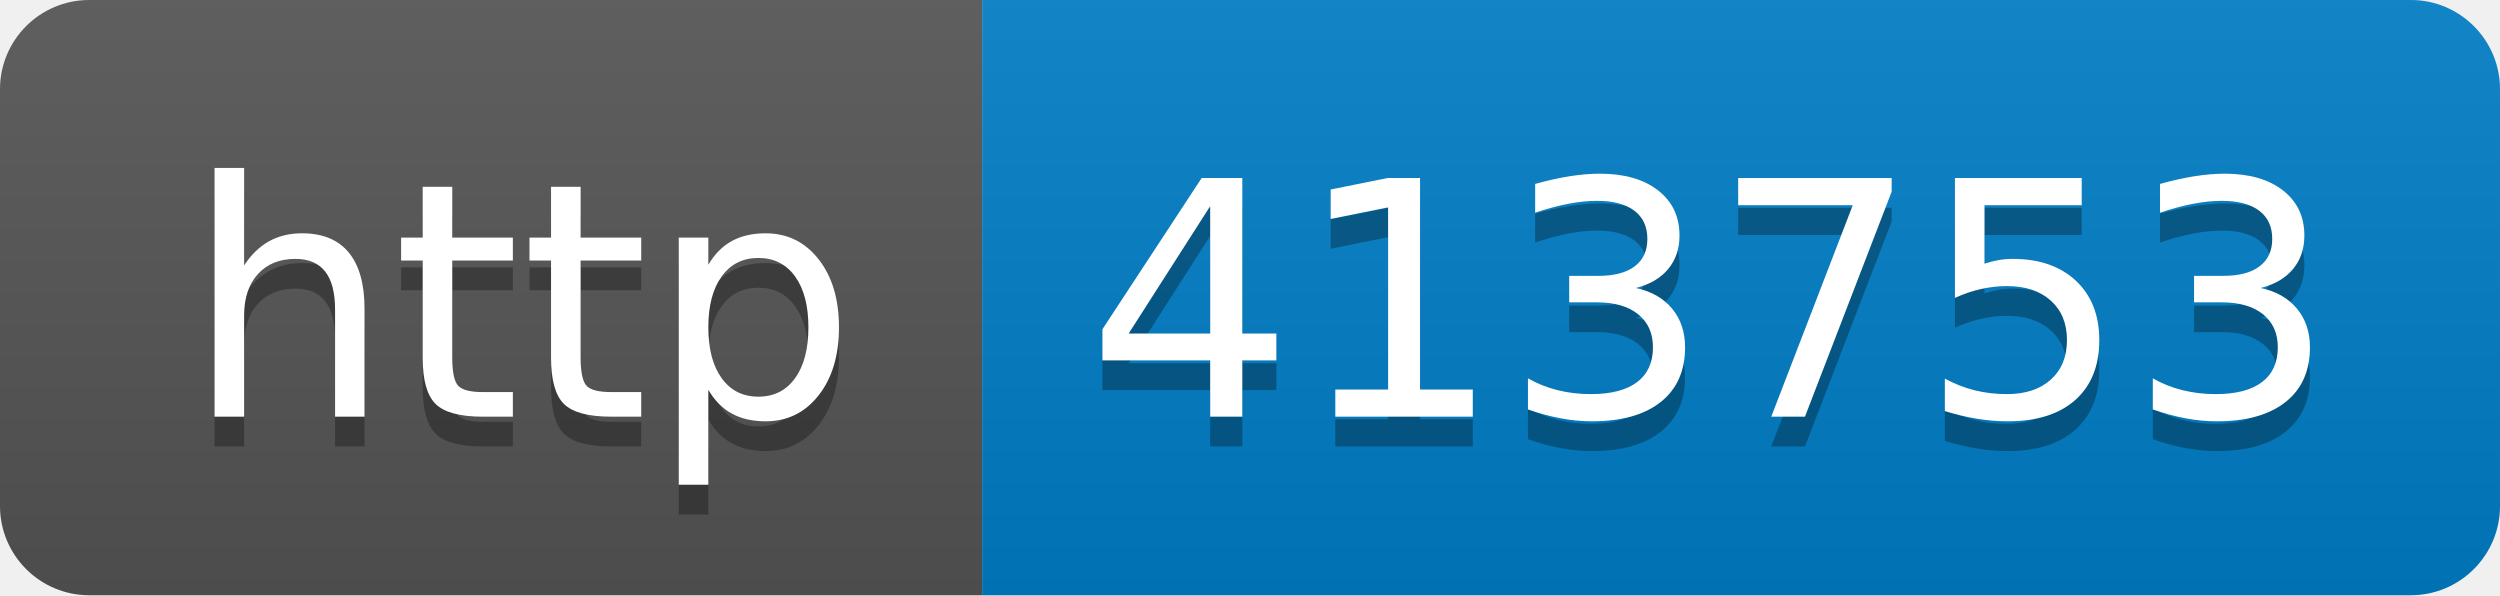
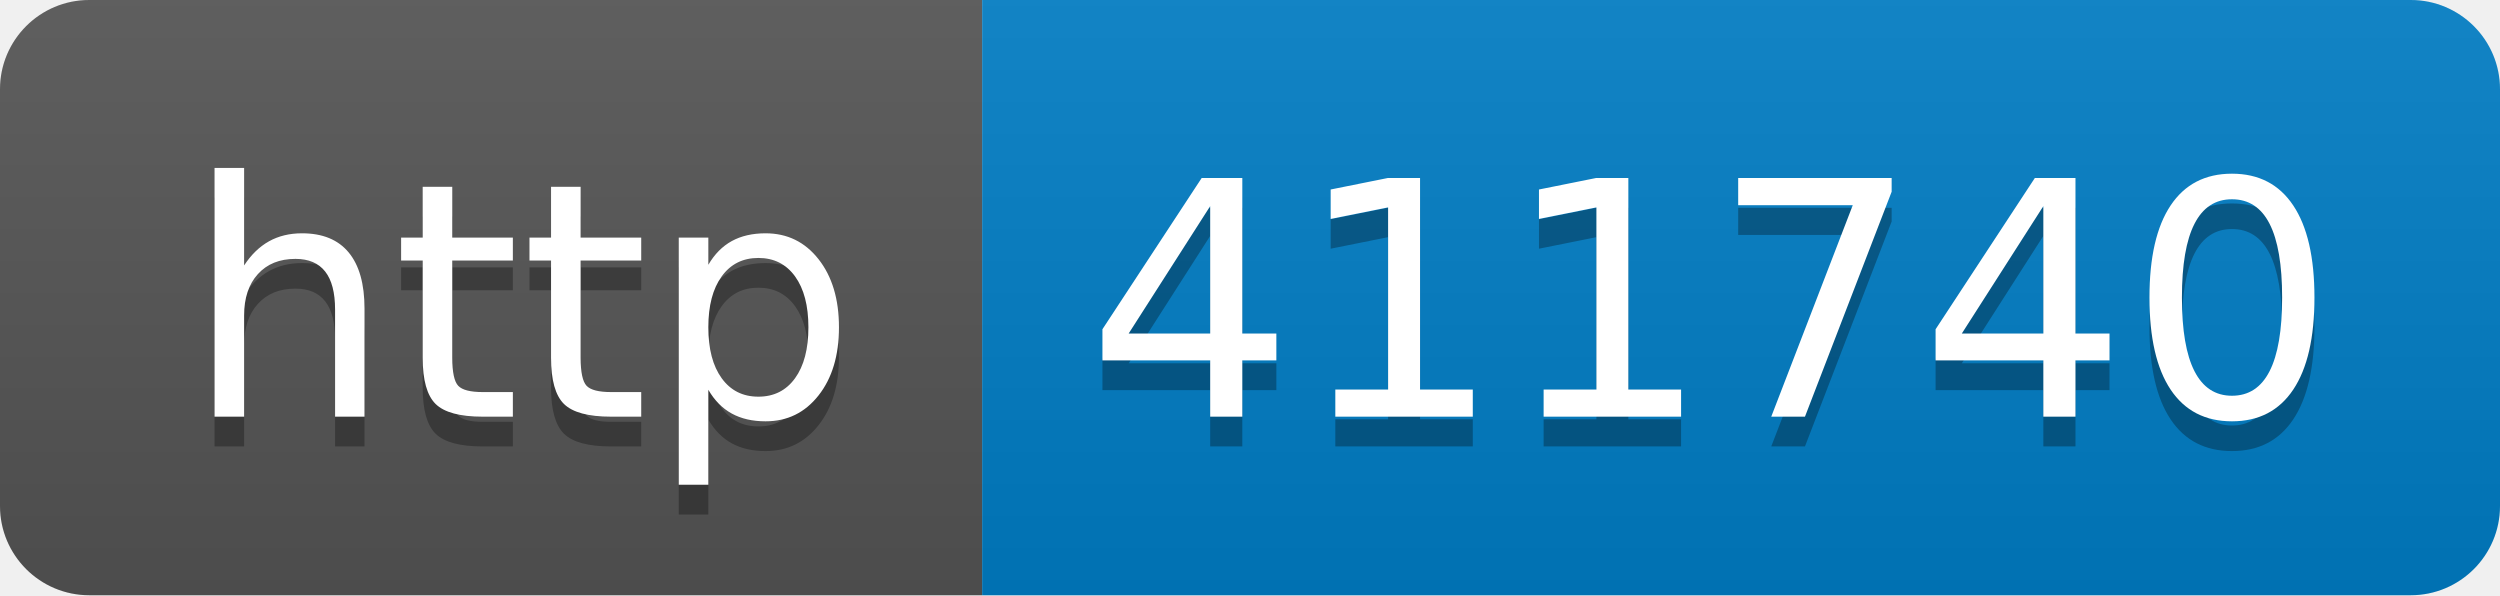
- <svg xmlns="http://www.w3.org/2000/svg" width="84" height="20" role="img" aria-label="http: 413753">
+ <svg xmlns="http://www.w3.org/2000/svg" width="84" height="20" role="img" aria-label="http: 411740">
  <linearGradient id="s" x2="0" y2="100%">
    <stop offset="0" stop-color="#bbb" stop-opacity=".1" />
    <stop offset="1" stop-opacity=".1" />
  </linearGradient>
  <clipPath id="r">
    <rect width="84" height="20" rx="3" fill="#fff" />
  </clipPath>
  <g clip-path="url(#r)">
    <rect width="33" height="20" fill="#555" />
    <rect x="33" width="51" height="20" fill="#007ec6" />
    <rect width="84" height="20" fill="url(#s)" />
  </g>
  <g fill="#fff" text-anchor="middle" font-family="Verdana,Geneva,DejaVu Sans,sans-serif" text-rendering="geometricPrecision" font-size="110">
    <text aria-hidden="true" x="175" y="150" fill="#010101" fill-opacity=".3" transform="scale(.1)" textLength="230">http</text>
    <text x="175" y="140" transform="scale(.1)" fill="#fff" textLength="230">http</text>
-     <text aria-hidden="true" x="575" y="150" fill="#010101" fill-opacity=".3" transform="scale(.1)" textLength="410">413753</text>
-     <text x="575" y="140" transform="scale(.1)" fill="#fff" textLength="410">413753</text>
+     <text aria-hidden="true" x="575" y="150" fill="#010101" fill-opacity=".3" transform="scale(.1)" textLength="410">411740</text>
+     <text x="575" y="140" transform="scale(.1)" fill="#fff" textLength="410">411740</text>
  </g>
</svg>
